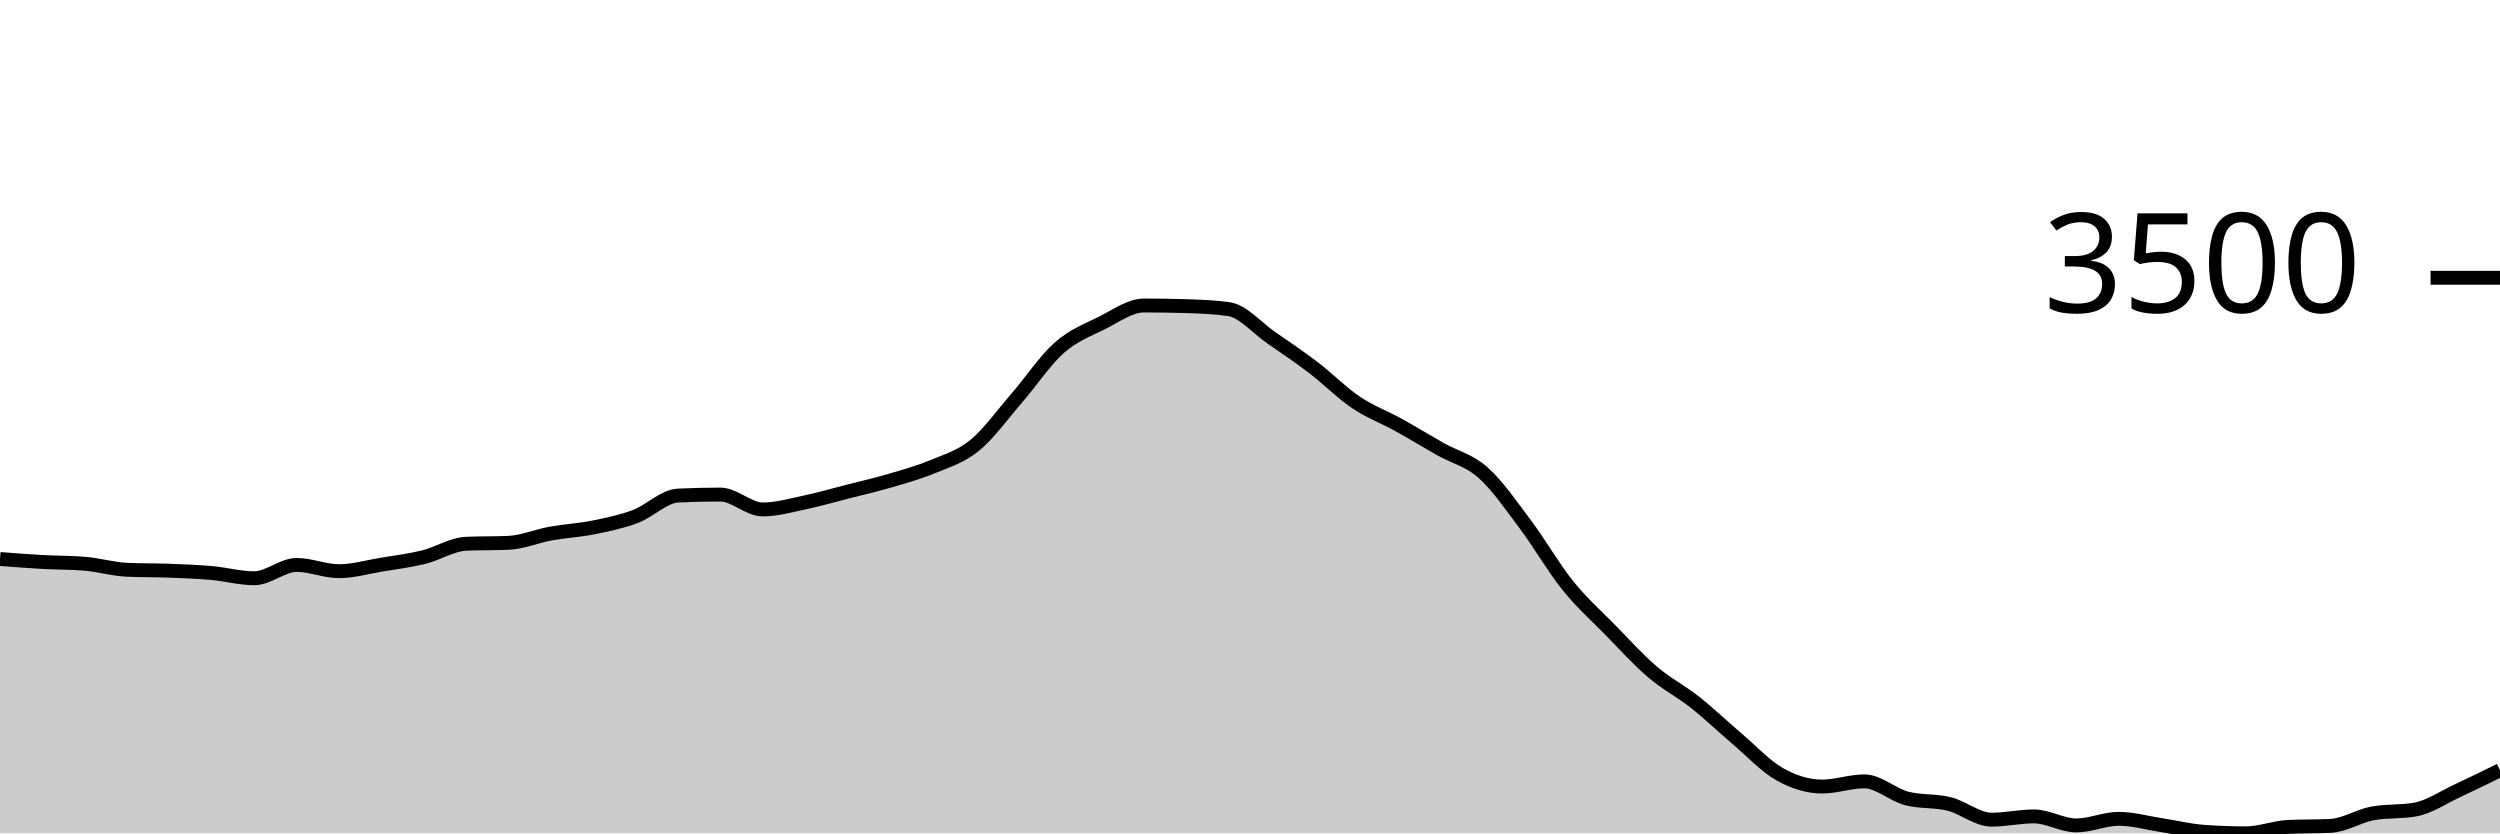
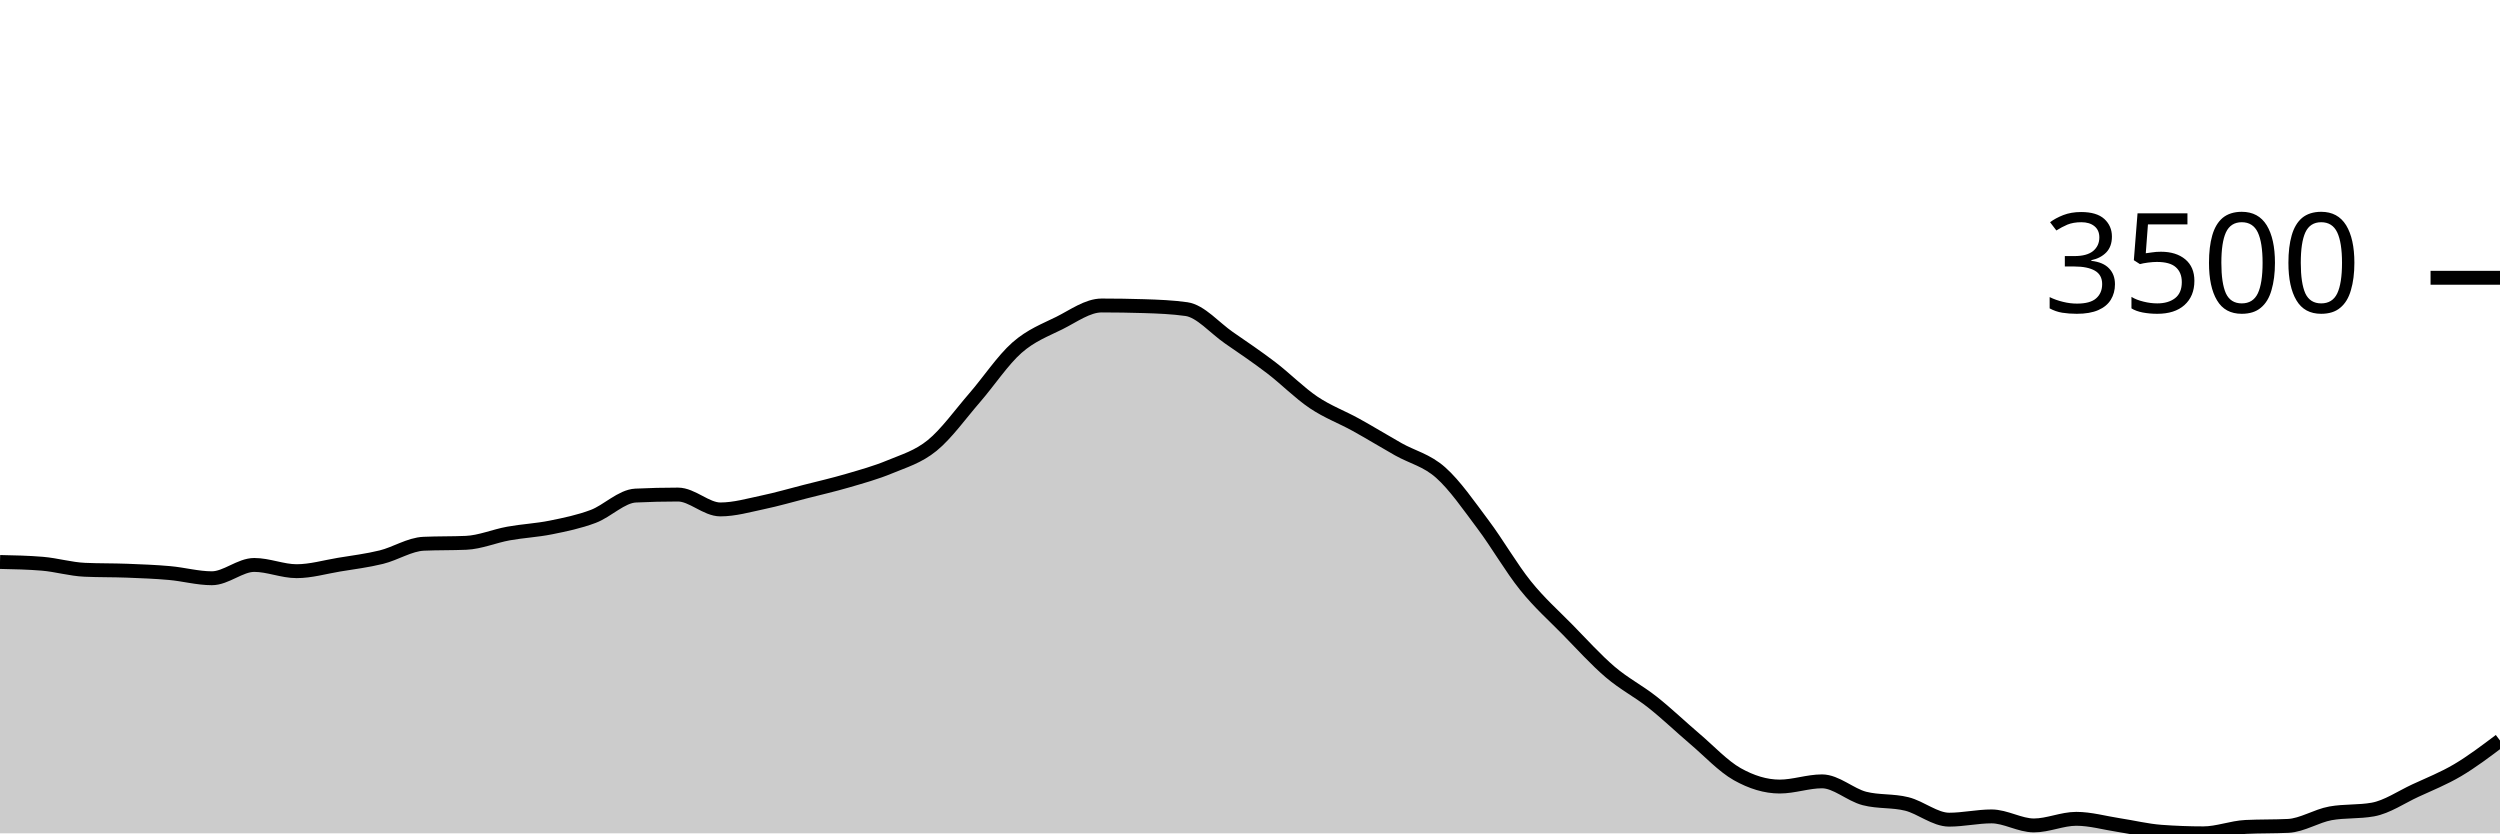
<svg xmlns="http://www.w3.org/2000/svg" viewBox="0 0 180 60">
  <g transform="translate(0,20)">
-     <path class="area" fill="rgba(0, 0, 0, 0.2)" d="M0,20.248C1.017,20.326,2.034,20.405,3.051,20.462C4.068,20.519,5.085,20.504,6.102,20.589C7.119,20.674,8.136,20.98,9.153,21.024C10.169,21.069,11.186,21.052,12.203,21.091C13.22,21.13,14.237,21.168,15.254,21.259C16.271,21.349,17.288,21.634,18.305,21.634C19.322,21.634,20.339,20.676,21.356,20.676C22.373,20.676,23.39,21.125,24.407,21.125C25.424,21.125,26.441,20.825,27.458,20.656C28.475,20.488,29.492,20.365,30.508,20.114C31.525,19.863,32.542,19.194,33.559,19.15C34.576,19.105,35.593,19.127,36.61,19.083C37.627,19.038,38.644,18.597,39.661,18.413C40.678,18.229,41.695,18.183,42.712,17.978C43.729,17.773,44.746,17.564,45.763,17.181C46.78,16.798,47.797,15.73,48.814,15.681C49.831,15.632,50.847,15.608,51.864,15.608C52.881,15.608,53.898,16.679,54.915,16.679C55.932,16.679,56.949,16.383,57.966,16.17C58.983,15.957,60,15.66,61.017,15.4C62.034,15.14,63.051,14.908,64.068,14.61C65.085,14.312,66.102,14.035,67.119,13.612C68.136,13.189,69.153,12.9,70.169,12.072C71.186,11.244,72.203,9.817,73.22,8.644C74.237,7.471,75.254,5.932,76.271,5.035C77.288,4.138,78.305,3.767,79.322,3.261C80.339,2.754,81.356,1.995,82.373,1.995C83.39,1.995,84.407,2.011,85.424,2.042C86.441,2.073,87.458,2.114,88.475,2.256C89.492,2.399,90.508,3.609,91.525,4.312C92.542,5.015,93.559,5.698,94.576,6.475C95.593,7.251,96.61,8.287,97.627,8.972C98.644,9.657,99.661,10.023,100.678,10.586C101.695,11.148,102.712,11.773,103.729,12.347C104.746,12.92,105.763,13.125,106.78,14.027C107.797,14.93,108.814,16.409,109.831,17.764C110.847,19.118,111.864,20.892,112.881,22.156C113.898,23.42,114.915,24.312,115.932,25.35C116.949,26.388,117.966,27.515,118.983,28.383C120,29.251,121.017,29.756,122.034,30.559C123.051,31.363,124.068,32.34,125.085,33.204C126.102,34.068,127.119,35.17,128.136,35.742C129.153,36.313,130.169,36.632,131.186,36.632C132.203,36.632,133.22,36.257,134.237,36.257C135.254,36.257,136.271,37.226,137.288,37.489C138.305,37.752,139.322,37.63,140.339,37.884C141.356,38.139,142.373,39.016,143.39,39.016C144.407,39.016,145.424,38.781,146.441,38.781C147.458,38.781,148.475,39.431,149.492,39.431C150.508,39.431,151.525,38.955,152.542,38.955C153.559,38.955,154.576,39.249,155.593,39.404C156.61,39.559,157.627,39.81,158.644,39.886C159.661,39.962,160.678,40,161.695,40C162.712,40,163.729,39.587,164.746,39.538C165.763,39.489,166.78,39.513,167.797,39.464C168.814,39.415,169.831,38.743,170.847,38.56C171.864,38.377,172.881,38.469,173.898,38.286C174.915,38.103,175.932,37.399,176.949,36.927C177.966,36.455,178.983,35.954,180,35.454L180,40C178.983,40,177.966,40,176.949,40C175.932,40,174.915,40,173.898,40C172.881,40,171.864,40,170.847,40C169.831,40,168.814,40,167.797,40C166.78,40,165.763,40,164.746,40C163.729,40,162.712,40,161.695,40C160.678,40,159.661,40,158.644,40C157.627,40,156.61,40,155.593,40C154.576,40,153.559,40,152.542,40C151.525,40,150.508,40,149.492,40C148.475,40,147.458,40,146.441,40C145.424,40,144.407,40,143.39,40C142.373,40,141.356,40,140.339,40C139.322,40,138.305,40,137.288,40C136.271,40,135.254,40,134.237,40C133.22,40,132.203,40,131.186,40C130.169,40,129.153,40,128.136,40C127.119,40,126.102,40,125.085,40C124.068,40,123.051,40,122.034,40C121.017,40,120,40,118.983,40C117.966,40,116.949,40,115.932,40C114.915,40,113.898,40,112.881,40C111.864,40,110.847,40,109.831,40C108.814,40,107.797,40,106.78,40C105.763,40,104.746,40,103.729,40C102.712,40,101.695,40,100.678,40C99.661,40,98.644,40,97.627,40C96.61,40,95.593,40,94.576,40C93.559,40,92.542,40,91.525,40C90.508,40,89.492,40,88.475,40C87.458,40,86.441,40,85.424,40C84.407,40,83.39,40,82.373,40C81.356,40,80.339,40,79.322,40C78.305,40,77.288,40,76.271,40C75.254,40,74.237,40,73.22,40C72.203,40,71.186,40,70.169,40C69.153,40,68.136,40,67.119,40C66.102,40,65.085,40,64.068,40C63.051,40,62.034,40,61.017,40C60,40,58.983,40,57.966,40C56.949,40,55.932,40,54.915,40C53.898,40,52.881,40,51.864,40C50.847,40,49.831,40,48.814,40C47.797,40,46.78,40,45.763,40C44.746,40,43.729,40,42.712,40C41.695,40,40.678,40,39.661,40C38.644,40,37.627,40,36.61,40C35.593,40,34.576,40,33.559,40C32.542,40,31.525,40,30.508,40C29.492,40,28.475,40,27.458,40C26.441,40,25.424,40,24.407,40C23.39,40,22.373,40,21.356,40C20.339,40,19.322,40,18.305,40C17.288,40,16.271,40,15.254,40C14.237,40,13.22,40,12.203,40C11.186,40,10.169,40,9.153,40C8.136,40,7.119,40,6.102,40C5.085,40,4.068,40,3.051,40C2.034,40,1.017,40,0,40Z" />
-     <path class="line" stroke="black" fill="none" d="M0,20.248C1.017,20.326,2.034,20.405,3.051,20.462C4.068,20.519,5.085,20.504,6.102,20.589C7.119,20.674,8.136,20.98,9.153,21.024C10.169,21.069,11.186,21.052,12.203,21.091C13.22,21.13,14.237,21.168,15.254,21.259C16.271,21.349,17.288,21.634,18.305,21.634C19.322,21.634,20.339,20.676,21.356,20.676C22.373,20.676,23.39,21.125,24.407,21.125C25.424,21.125,26.441,20.825,27.458,20.656C28.475,20.488,29.492,20.365,30.508,20.114C31.525,19.863,32.542,19.194,33.559,19.15C34.576,19.105,35.593,19.127,36.61,19.083C37.627,19.038,38.644,18.597,39.661,18.413C40.678,18.229,41.695,18.183,42.712,17.978C43.729,17.773,44.746,17.564,45.763,17.181C46.78,16.798,47.797,15.73,48.814,15.681C49.831,15.632,50.847,15.608,51.864,15.608C52.881,15.608,53.898,16.679,54.915,16.679C55.932,16.679,56.949,16.383,57.966,16.17C58.983,15.957,60,15.66,61.017,15.4C62.034,15.14,63.051,14.908,64.068,14.61C65.085,14.312,66.102,14.035,67.119,13.612C68.136,13.189,69.153,12.9,70.169,12.072C71.186,11.244,72.203,9.817,73.22,8.644C74.237,7.471,75.254,5.932,76.271,5.035C77.288,4.138,78.305,3.767,79.322,3.261C80.339,2.754,81.356,1.995,82.373,1.995C83.39,1.995,84.407,2.011,85.424,2.042C86.441,2.073,87.458,2.114,88.475,2.256C89.492,2.399,90.508,3.609,91.525,4.312C92.542,5.015,93.559,5.698,94.576,6.475C95.593,7.251,96.61,8.287,97.627,8.972C98.644,9.657,99.661,10.023,100.678,10.586C101.695,11.148,102.712,11.773,103.729,12.347C104.746,12.92,105.763,13.125,106.78,14.027C107.797,14.93,108.814,16.409,109.831,17.764C110.847,19.118,111.864,20.892,112.881,22.156C113.898,23.42,114.915,24.312,115.932,25.35C116.949,26.388,117.966,27.515,118.983,28.383C120,29.251,121.017,29.756,122.034,30.559C123.051,31.363,124.068,32.34,125.085,33.204C126.102,34.068,127.119,35.17,128.136,35.742C129.153,36.313,130.169,36.632,131.186,36.632C132.203,36.632,133.22,36.257,134.237,36.257C135.254,36.257,136.271,37.226,137.288,37.489C138.305,37.752,139.322,37.63,140.339,37.884C141.356,38.139,142.373,39.016,143.39,39.016C144.407,39.016,145.424,38.781,146.441,38.781C147.458,38.781,148.475,39.431,149.492,39.431C150.508,39.431,151.525,38.955,152.542,38.955C153.559,38.955,154.576,39.249,155.593,39.404C156.61,39.559,157.627,39.81,158.644,39.886C159.661,39.962,160.678,40,161.695,40C162.712,40,163.729,39.587,164.746,39.538C165.763,39.489,166.78,39.513,167.797,39.464C168.814,39.415,169.831,38.743,170.847,38.56C171.864,38.377,172.881,38.469,173.898,38.286C174.915,38.103,175.932,37.399,176.949,36.927C177.966,36.455,178.983,35.954,180,35.454" />
+     <path class="area" fill="rgba(0, 0, 0, 0.2)" d="M0,20.462C1.017,20.483,2.034,20.504,3.051,20.589C4.068,20.674,5.085,20.98,6.102,21.024C7.119,21.069,8.136,21.052,9.153,21.091C10.169,21.13,11.186,21.168,12.203,21.259C13.22,21.349,14.237,21.634,15.254,21.634C16.271,21.634,17.288,20.676,18.305,20.676C19.322,20.676,20.339,21.125,21.356,21.125C22.373,21.125,23.39,20.825,24.407,20.656C25.424,20.488,26.441,20.365,27.458,20.114C28.475,19.863,29.492,19.194,30.508,19.15C31.525,19.105,32.542,19.127,33.559,19.083C34.576,19.038,35.593,18.597,36.61,18.413C37.627,18.229,38.644,18.183,39.661,17.978C40.678,17.773,41.695,17.564,42.712,17.181C43.729,16.798,44.746,15.73,45.763,15.681C46.78,15.632,47.797,15.608,48.814,15.608C49.831,15.608,50.847,16.679,51.864,16.679C52.881,16.679,53.898,16.383,54.915,16.17C55.932,15.957,56.949,15.66,57.966,15.4C58.983,15.14,60,14.908,61.017,14.61C62.034,14.312,63.051,14.035,64.068,13.612C65.085,13.189,66.102,12.9,67.119,12.072C68.136,11.244,69.153,9.817,70.169,8.644C71.186,7.471,72.203,5.932,73.22,5.035C74.237,4.138,75.254,3.767,76.271,3.261C77.288,2.754,78.305,1.995,79.322,1.995C80.339,1.995,81.356,2.011,82.373,2.042C83.39,2.073,84.407,2.114,85.424,2.256C86.441,2.399,87.458,3.609,88.475,4.312C89.492,5.015,90.508,5.698,91.525,6.475C92.542,7.251,93.559,8.287,94.576,8.972C95.593,9.657,96.61,10.023,97.627,10.586C98.644,11.148,99.661,11.773,100.678,12.347C101.695,12.92,102.712,13.125,103.729,14.027C104.746,14.93,105.763,16.409,106.78,17.764C107.797,19.118,108.814,20.892,109.831,22.156C110.847,23.42,111.864,24.312,112.881,25.35C113.898,26.388,114.915,27.515,115.932,28.383C116.949,29.251,117.966,29.756,118.983,30.559C120,31.363,121.017,32.34,122.034,33.204C123.051,34.068,124.068,35.17,125.085,35.742C126.102,36.313,127.119,36.632,128.136,36.632C129.153,36.632,130.169,36.257,131.186,36.257C132.203,36.257,133.22,37.226,134.237,37.489C135.254,37.752,136.271,37.63,137.288,37.884C138.305,38.139,139.322,39.016,140.339,39.016C141.356,39.016,142.373,38.781,143.39,38.781C144.407,38.781,145.424,39.431,146.441,39.431C147.458,39.431,148.475,38.955,149.492,38.955C150.508,38.955,151.525,39.249,152.542,39.404C153.559,39.559,154.576,39.81,155.593,39.886C156.61,39.962,157.627,40,158.644,40C159.661,40,160.678,39.587,161.695,39.538C162.712,39.489,163.729,39.513,164.746,39.464C165.763,39.415,166.78,38.743,167.797,38.56C168.814,38.377,169.831,38.469,170.847,38.286C171.864,38.103,172.881,37.399,173.898,36.927C174.915,36.455,175.932,36.055,176.949,35.454C177.966,34.852,178.983,34.085,180,33.318L180,40C178.983,40,177.966,40,176.949,40C175.932,40,174.915,40,173.898,40C172.881,40,171.864,40,170.847,40C169.831,40,168.814,40,167.797,40C166.78,40,165.763,40,164.746,40C163.729,40,162.712,40,161.695,40C160.678,40,159.661,40,158.644,40C157.627,40,156.61,40,155.593,40C154.576,40,153.559,40,152.542,40C151.525,40,150.508,40,149.492,40C148.475,40,147.458,40,146.441,40C145.424,40,144.407,40,143.39,40C142.373,40,141.356,40,140.339,40C139.322,40,138.305,40,137.288,40C136.271,40,135.254,40,134.237,40C133.22,40,132.203,40,131.186,40C130.169,40,129.153,40,128.136,40C127.119,40,126.102,40,125.085,40C124.068,40,123.051,40,122.034,40C121.017,40,120,40,118.983,40C117.966,40,116.949,40,115.932,40C114.915,40,113.898,40,112.881,40C111.864,40,110.847,40,109.831,40C108.814,40,107.797,40,106.78,40C105.763,40,104.746,40,103.729,40C102.712,40,101.695,40,100.678,40C99.661,40,98.644,40,97.627,40C96.61,40,95.593,40,94.576,40C93.559,40,92.542,40,91.525,40C90.508,40,89.492,40,88.475,40C87.458,40,86.441,40,85.424,40C84.407,40,83.39,40,82.373,40C81.356,40,80.339,40,79.322,40C78.305,40,77.288,40,76.271,40C75.254,40,74.237,40,73.22,40C72.203,40,71.186,40,70.169,40C69.153,40,68.136,40,67.119,40C66.102,40,65.085,40,64.068,40C63.051,40,62.034,40,61.017,40C60,40,58.983,40,57.966,40C56.949,40,55.932,40,54.915,40C53.898,40,52.881,40,51.864,40C50.847,40,49.831,40,48.814,40C47.797,40,46.78,40,45.763,40C44.746,40,43.729,40,42.712,40C41.695,40,40.678,40,39.661,40C38.644,40,37.627,40,36.61,40C35.593,40,34.576,40,33.559,40C32.542,40,31.525,40,30.508,40C29.492,40,28.475,40,27.458,40C26.441,40,25.424,40,24.407,40C23.39,40,22.373,40,21.356,40C20.339,40,19.322,40,18.305,40C17.288,40,16.271,40,15.254,40C14.237,40,13.22,40,12.203,40C11.186,40,10.169,40,9.153,40C8.136,40,7.119,40,6.102,40C5.085,40,4.068,40,3.051,40C2.034,40,1.017,40,0,40Z" />
+     <path class="line" stroke="black" fill="none" d="M0,20.462C1.017,20.483,2.034,20.504,3.051,20.589C4.068,20.674,5.085,20.98,6.102,21.024C7.119,21.069,8.136,21.052,9.153,21.091C10.169,21.13,11.186,21.168,12.203,21.259C13.22,21.349,14.237,21.634,15.254,21.634C16.271,21.634,17.288,20.676,18.305,20.676C19.322,20.676,20.339,21.125,21.356,21.125C22.373,21.125,23.39,20.825,24.407,20.656C25.424,20.488,26.441,20.365,27.458,20.114C28.475,19.863,29.492,19.194,30.508,19.15C31.525,19.105,32.542,19.127,33.559,19.083C34.576,19.038,35.593,18.597,36.61,18.413C37.627,18.229,38.644,18.183,39.661,17.978C40.678,17.773,41.695,17.564,42.712,17.181C43.729,16.798,44.746,15.73,45.763,15.681C46.78,15.632,47.797,15.608,48.814,15.608C49.831,15.608,50.847,16.679,51.864,16.679C52.881,16.679,53.898,16.383,54.915,16.17C55.932,15.957,56.949,15.66,57.966,15.4C58.983,15.14,60,14.908,61.017,14.61C62.034,14.312,63.051,14.035,64.068,13.612C65.085,13.189,66.102,12.9,67.119,12.072C68.136,11.244,69.153,9.817,70.169,8.644C71.186,7.471,72.203,5.932,73.22,5.035C74.237,4.138,75.254,3.767,76.271,3.261C77.288,2.754,78.305,1.995,79.322,1.995C80.339,1.995,81.356,2.011,82.373,2.042C83.39,2.073,84.407,2.114,85.424,2.256C86.441,2.399,87.458,3.609,88.475,4.312C89.492,5.015,90.508,5.698,91.525,6.475C92.542,7.251,93.559,8.287,94.576,8.972C95.593,9.657,96.61,10.023,97.627,10.586C98.644,11.148,99.661,11.773,100.678,12.347C101.695,12.92,102.712,13.125,103.729,14.027C104.746,14.93,105.763,16.409,106.78,17.764C107.797,19.118,108.814,20.892,109.831,22.156C110.847,23.42,111.864,24.312,112.881,25.35C113.898,26.388,114.915,27.515,115.932,28.383C116.949,29.251,117.966,29.756,118.983,30.559C120,31.363,121.017,32.34,122.034,33.204C123.051,34.068,124.068,35.17,125.085,35.742C126.102,36.313,127.119,36.632,128.136,36.632C129.153,36.632,130.169,36.257,131.186,36.257C132.203,36.257,133.22,37.226,134.237,37.489C135.254,37.752,136.271,37.63,137.288,37.884C138.305,38.139,139.322,39.016,140.339,39.016C141.356,39.016,142.373,38.781,143.39,38.781C144.407,38.781,145.424,39.431,146.441,39.431C147.458,39.431,148.475,38.955,149.492,38.955C150.508,38.955,151.525,39.249,152.542,39.404C153.559,39.559,154.576,39.81,155.593,39.886C156.61,39.962,157.627,40,158.644,40C159.661,40,160.678,39.587,161.695,39.538C162.712,39.489,163.729,39.513,164.746,39.464C165.763,39.415,166.78,38.743,167.797,38.56C168.814,38.377,169.831,38.469,170.847,38.286C171.864,38.103,172.881,37.399,173.898,36.927C174.915,36.455,175.932,36.055,176.949,35.454C177.966,34.852,178.983,34.085,180,33.318" />
    <path class="axis-ceiling" stroke-width="1" stroke="black" fill="none" d="M175,0L180,0" />
    <text class="axis-ceiling-label" font-family="sans-serif" text-anchor="end" font-size="10px" x="170" y="2.5">3500</text>
  </g>
</svg>
